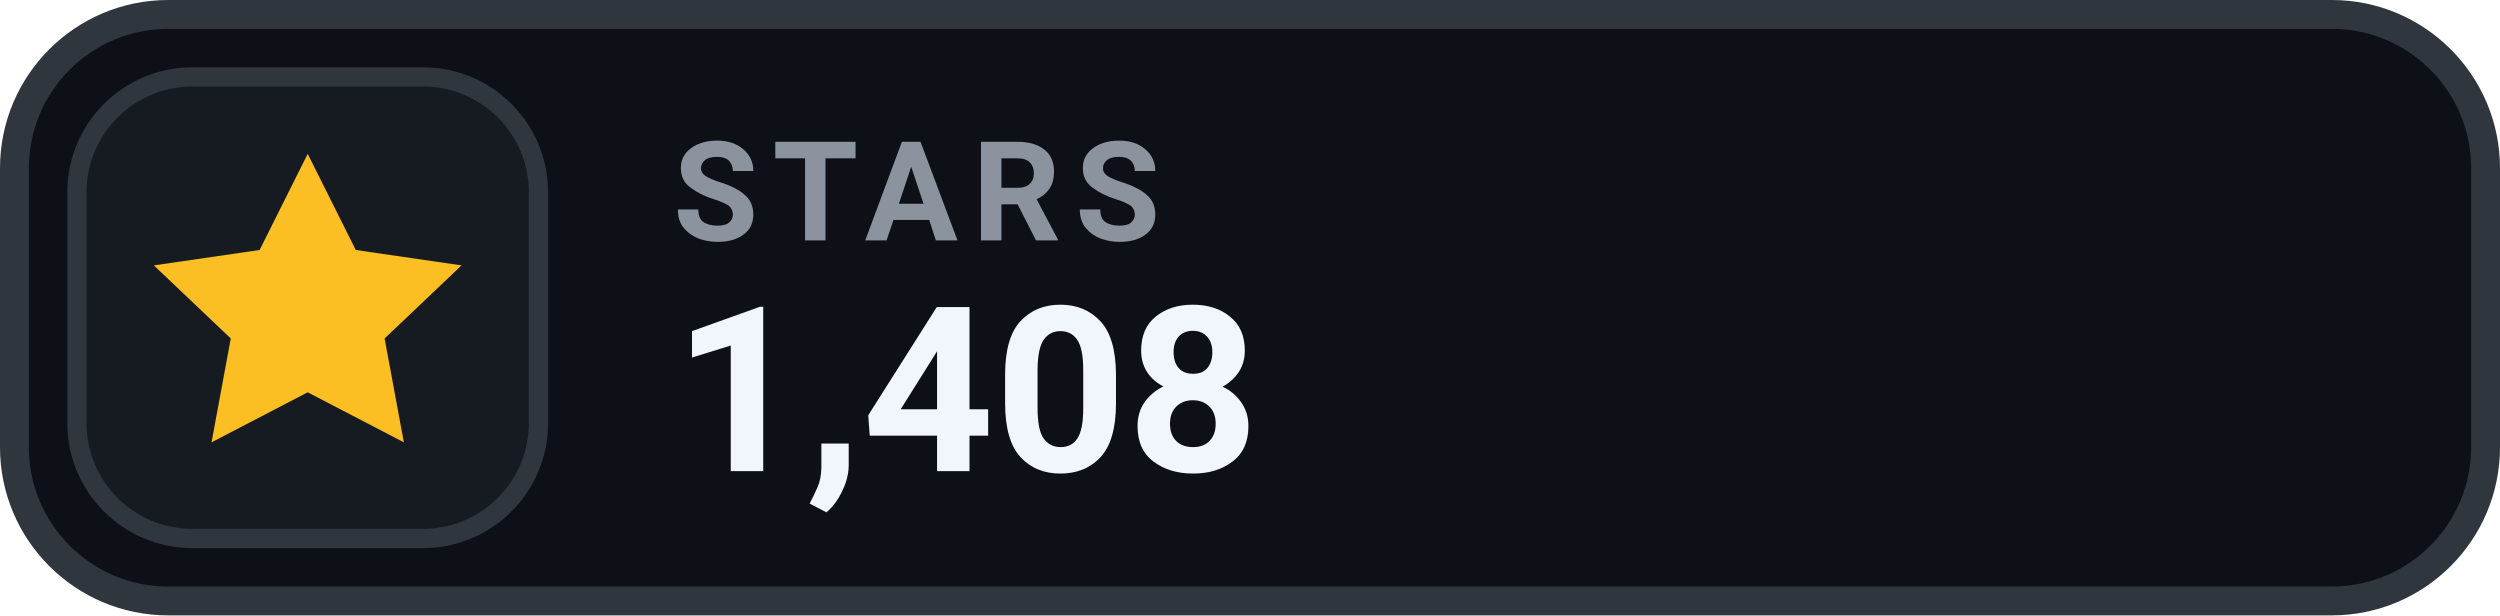
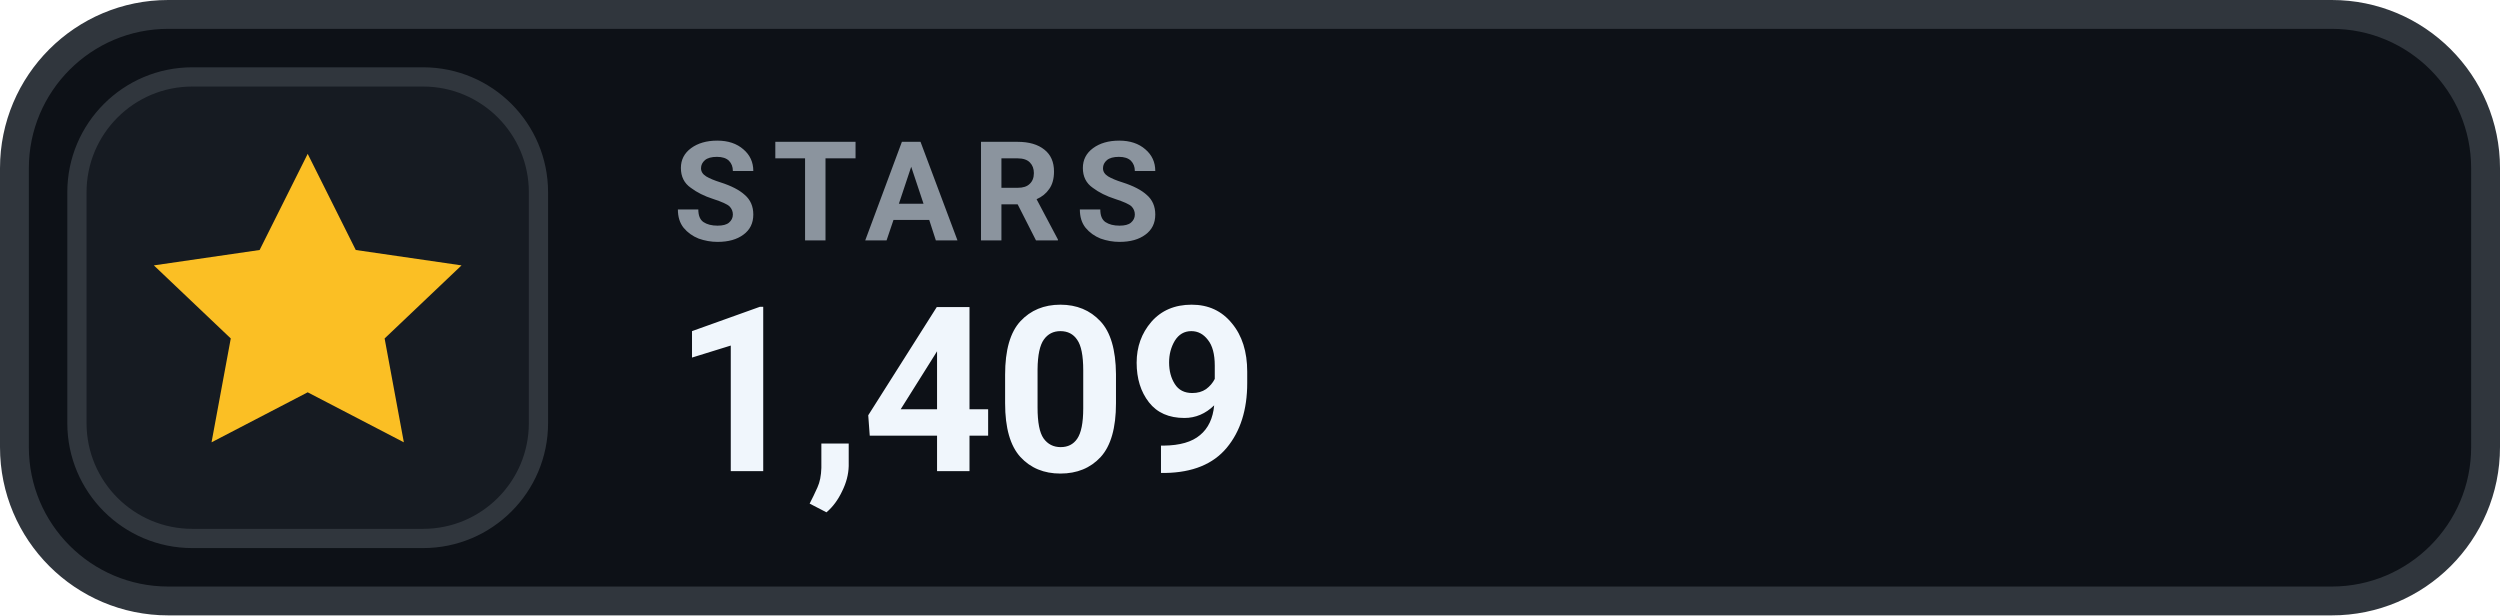
- <svg xmlns="http://www.w3.org/2000/svg" width="130" height="32" viewBox="0 0 130 32" role="img" aria-label="STARS 1,408">
+ <svg xmlns="http://www.w3.org/2000/svg" width="130" height="32" viewBox="0 0 130 32" role="img" aria-label="STARS 1,409">
  <rect x=".75" y=".75" width="128.5" height="30.5" rx="8" fill="#0D1117" stroke="#30363D" stroke-width="1.5" />
  <rect x="4" y="4" width="24" height="24" rx="6" fill="#161B22" stroke="#30363D" stroke-width="1" />
  <g transform="translate(16 16)" style="color:#FBBF24;">
    <path d="M0 -8 l2.5 5 5.5 .8 -4 3.8 1 5.4 -5 -2.6 -5 2.6 1 -5.4 -4 -3.8 5.5 -.8 Z" fill="currentColor" />
  </g>
  <text x="35" y="12.5" fill="#8B949E" font-family="-apple-system,BlinkMacSystemFont,'Segoe UI',Roboto,Helvetica,Arial,sans-serif" font-size="7.2" font-weight="700" letter-spacing=".75">STARS</text>
-   <text x="35" y="24.5" fill="#F0F6FC" font-family="-apple-system,BlinkMacSystemFont,'Segoe UI',Roboto,Helvetica,Arial,sans-serif" font-size="12" font-weight="700">1,408</text>
+   <text x="35" y="24.5" fill="#F0F6FC" font-family="-apple-system,BlinkMacSystemFont,'Segoe UI',Roboto,Helvetica,Arial,sans-serif" font-size="12" font-weight="700">1,409</text>
</svg>
